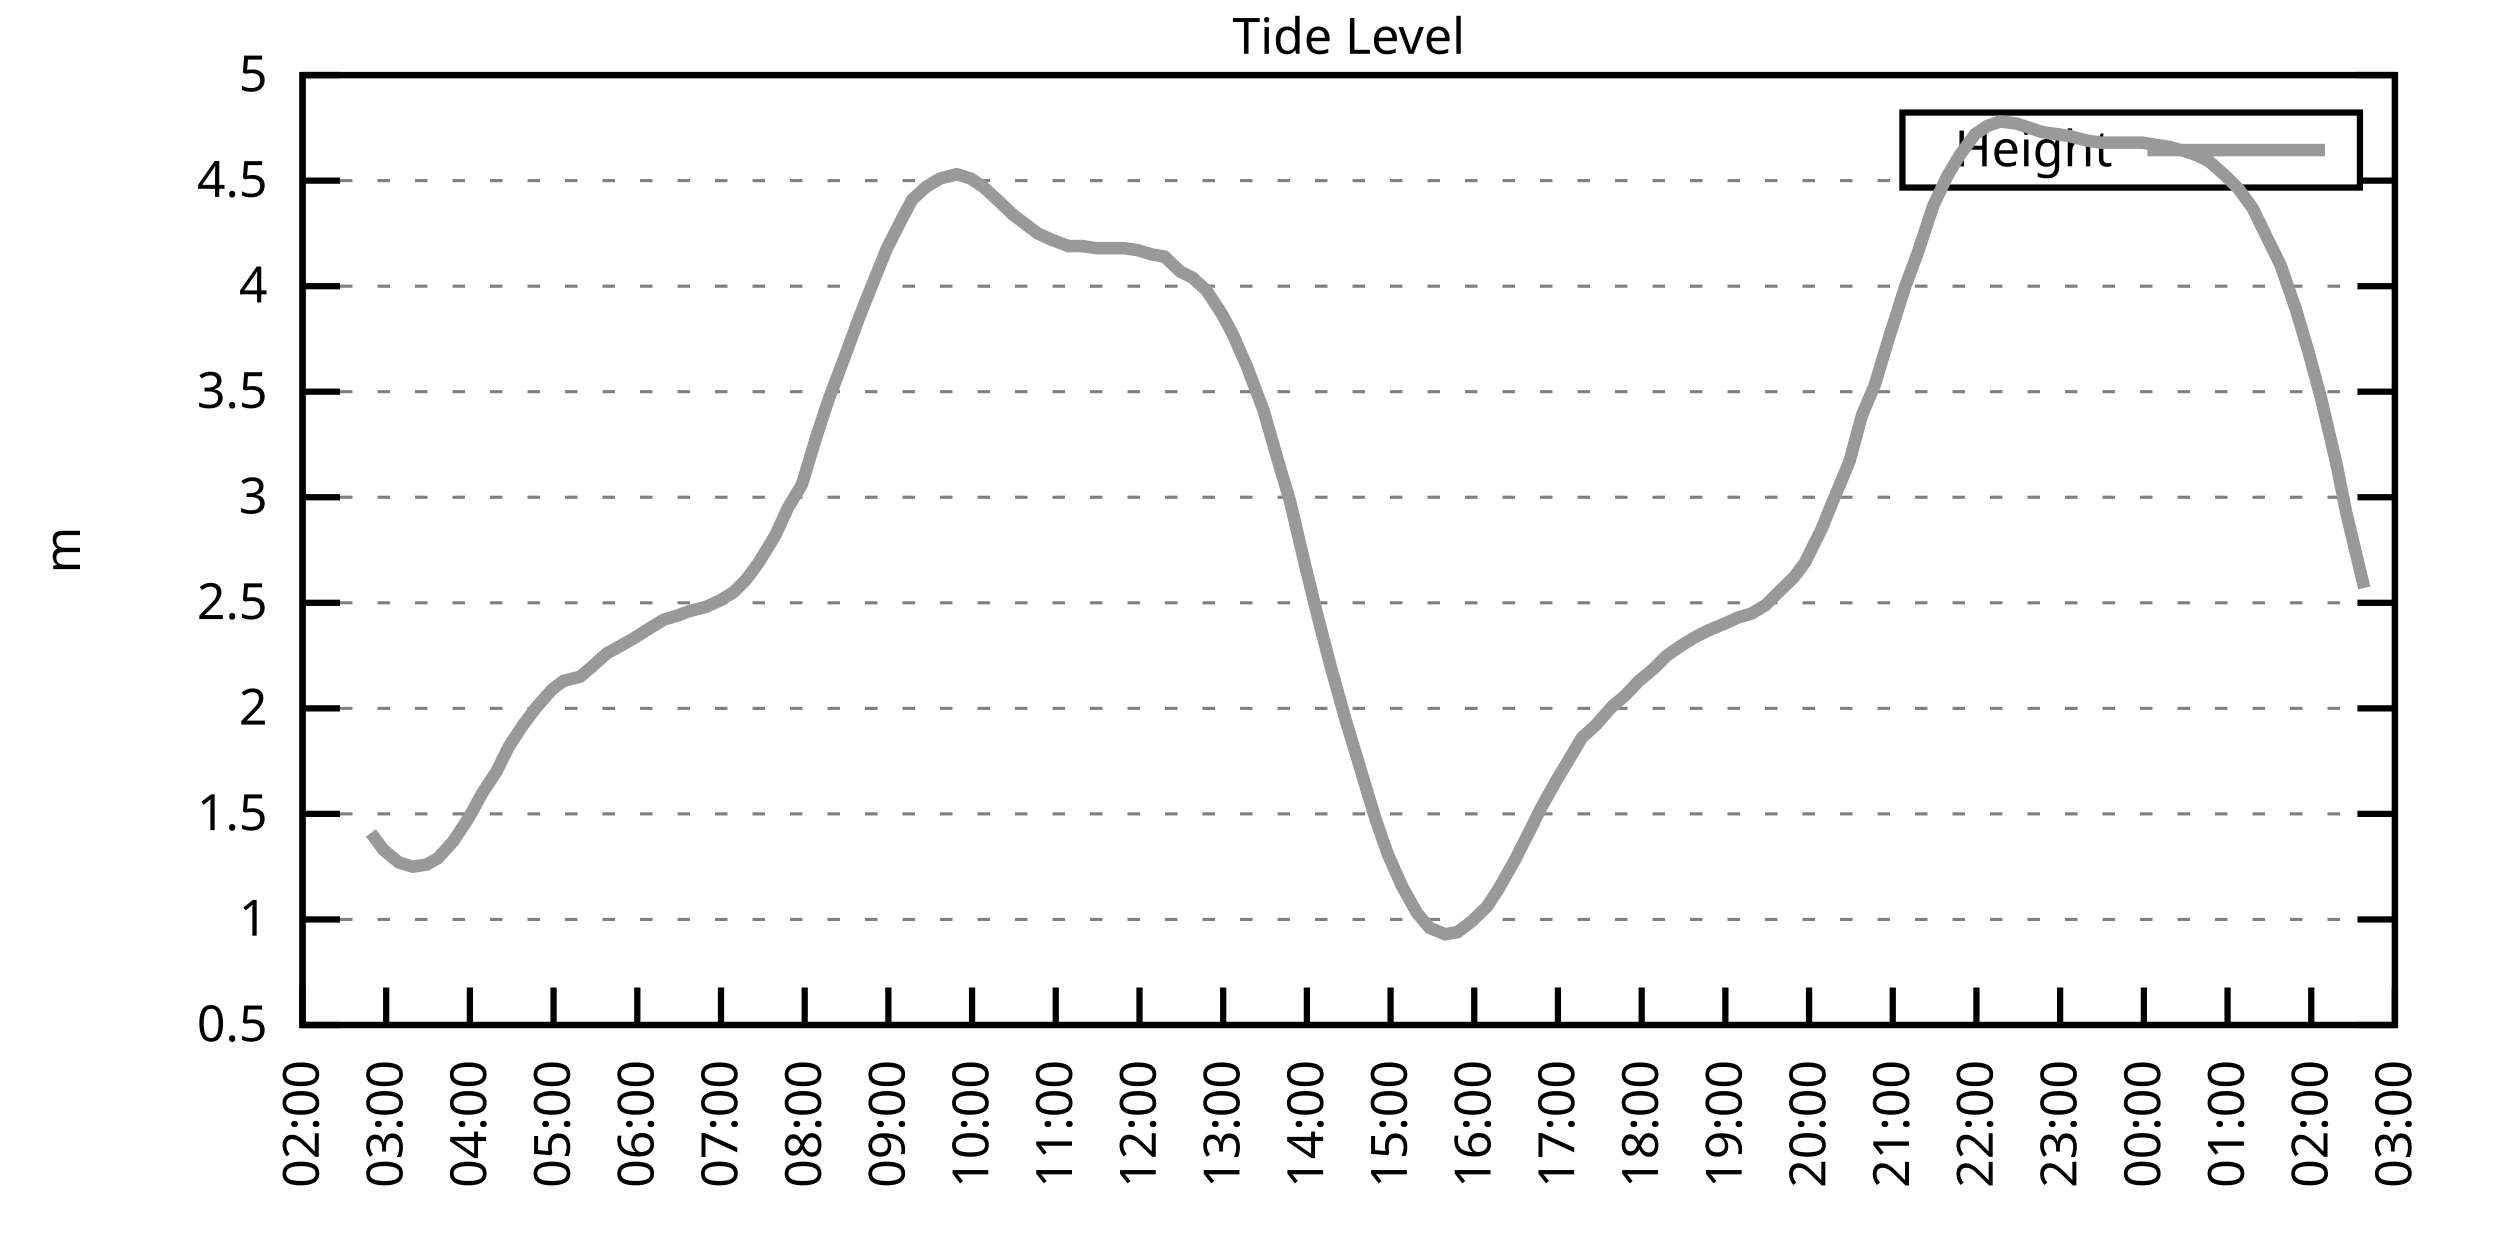
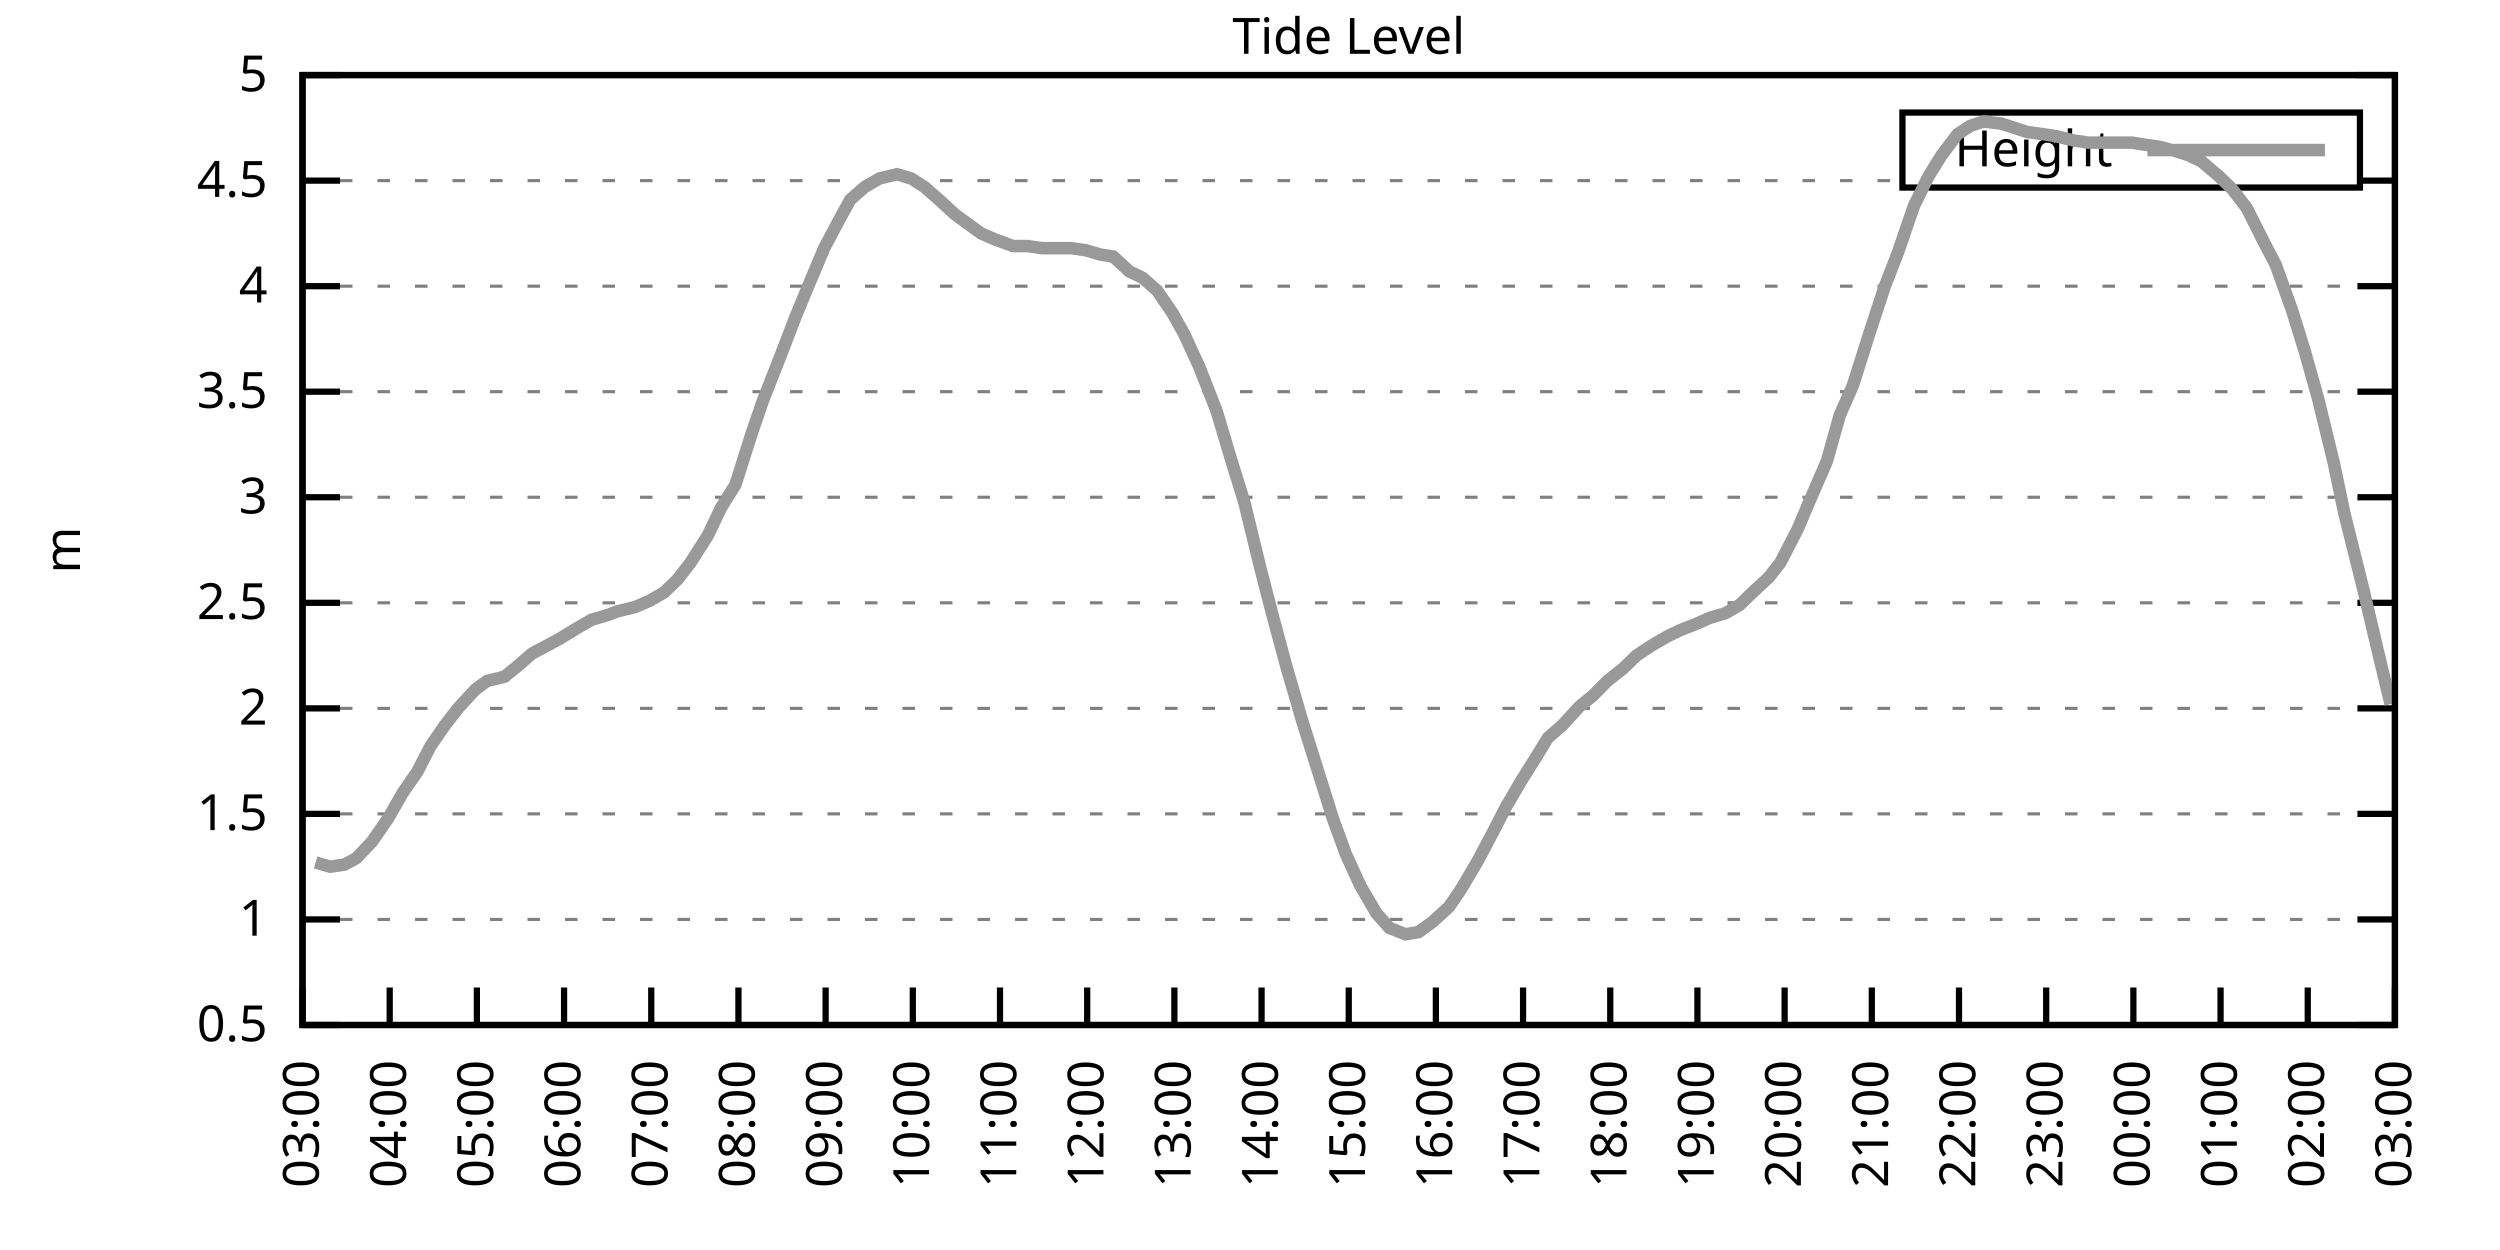
<svg xmlns="http://www.w3.org/2000/svg" xmlns:xlink="http://www.w3.org/1999/xlink" width="400" height="200" viewBox="0 0 400 200">
  <g id="gnuplot_canvas">
    <rect x="0" y="0" width="400" height="200" fill="none" />
    <defs>
      <circle id="gpDot" r="0.5" stroke-width="0.5" stroke="currentColor" />
      <path id="gpPt0" stroke-width="0.333" stroke="currentColor" d="M-1,0 h2 M0,-1 v2" />
      <path id="gpPt1" stroke-width="0.333" stroke="currentColor" d="M-1,-1 L1,1 M1,-1 L-1,1" />
      <path id="gpPt2" stroke-width="0.333" stroke="currentColor" d="M-1,0 L1,0 M0,-1 L0,1 M-1,-1 L1,1 M-1,1 L1,-1" />
      <rect id="gpPt3" stroke-width="0.333" stroke="currentColor" x="-1" y="-1" width="2" height="2" />
      <rect id="gpPt4" stroke-width="0.333" stroke="currentColor" fill="currentColor" x="-1" y="-1" width="2" height="2" />
      <circle id="gpPt5" stroke-width="0.333" stroke="currentColor" cx="0" cy="0" r="1" />
      <use xlink:href="#gpPt5" id="gpPt6" fill="currentColor" stroke="none" />
      <path id="gpPt7" stroke-width="0.333" stroke="currentColor" d="M0,-1.33 L-1.33,0.67 L1.33,0.67 z" />
      <use xlink:href="#gpPt7" id="gpPt8" fill="currentColor" stroke="none" />
      <use xlink:href="#gpPt7" id="gpPt9" stroke="currentColor" transform="rotate(180)" />
      <use xlink:href="#gpPt9" id="gpPt10" fill="currentColor" stroke="none" />
      <use xlink:href="#gpPt3" id="gpPt11" stroke="currentColor" transform="rotate(45)" />
      <use xlink:href="#gpPt11" id="gpPt12" fill="currentColor" stroke="none" />
      <path id="gpPt13" stroke-width="0.333" stroke="currentColor" d="M0,1.330 L1.265,0.411 L0.782,-1.067 L-0.782,-1.076 L-1.265,0.411 z" />
      <use xlink:href="#gpPt13" id="gpPt14" fill="currentColor" stroke="none" />
      <filter id="textbox" filterUnits="objectBoundingBox" x="0" y="0" height="1" width="1">
        <feFlood flood-color="white" flood-opacity="1" result="bgnd" />
        <feComposite in="SourceGraphic" in2="bgnd" operator="atop" />
      </filter>
      <filter id="greybox" filterUnits="objectBoundingBox" x="0" y="0" height="1" width="1">
        <feFlood flood-color="lightgrey" flood-opacity="1" result="grey" />
        <feComposite in="SourceGraphic" in2="grey" operator="atop" />
      </filter>
    </defs>
    <g fill="none" color="white" stroke="currentColor" stroke-width="1.00" stroke-linecap="butt" stroke-linejoin="miter">
</g>
    <g fill="none" color="black" stroke="currentColor" stroke-width="1.00" stroke-linecap="butt" stroke-linejoin="miter">
      <g stroke="none" shape-rendering="crispEdges">
        <polygon fill="rgb(255, 255, 255)" points="48.40,164.00 383.18,164.00 383.18,12.02 48.40,12.02 " />
      </g>
    </g>
    <g fill="none" color="black" stroke="currentColor" stroke-width="1.00" stroke-linecap="butt" stroke-linejoin="miter">
</g>
    <g fill="none" color="black" stroke="black" stroke-width="0.50" stroke-linecap="butt" stroke-linejoin="miter">
</g>
    <g fill="none" color="gray" stroke="currentColor" stroke-width="0.50" stroke-linecap="butt" stroke-linejoin="miter">
      <path stroke="gray" stroke-dasharray="2,4" class="gridline" d="M48.40,164.00 L383.19,164.00  " />
    </g>
    <g fill="none" color="gray" stroke="gray" stroke-width="1.00" stroke-linecap="butt" stroke-linejoin="miter">
</g>
    <g fill="none" color="black" stroke="currentColor" stroke-width="1.00" stroke-linecap="butt" stroke-linejoin="miter">
      <path stroke="black" d="M48.40,164.00 L54.40,164.00 M383.19,164.00 L377.19,164.00  " />
      <g transform="translate(42.80,166.60)" stroke="none" fill="black" font-family="Sans" font-size="8.00" text-anchor="end">
        <text>
          <tspan font-family="Sans"> 0.5</tspan>
        </text>
      </g>
    </g>
    <g fill="none" color="black" stroke="currentColor" stroke-width="1.00" stroke-linecap="butt" stroke-linejoin="miter">
</g>
    <g fill="none" color="black" stroke="black" stroke-width="0.50" stroke-linecap="butt" stroke-linejoin="miter">
</g>
    <g fill="none" color="gray" stroke="currentColor" stroke-width="0.50" stroke-linecap="butt" stroke-linejoin="miter">
      <path stroke="gray" stroke-dasharray="2,4" class="gridline" d="M48.40,147.11 L383.19,147.11  " />
    </g>
    <g fill="none" color="gray" stroke="gray" stroke-width="1.00" stroke-linecap="butt" stroke-linejoin="miter">
</g>
    <g fill="none" color="black" stroke="currentColor" stroke-width="1.00" stroke-linecap="butt" stroke-linejoin="miter">
      <path stroke="black" d="M48.40,147.11 L54.40,147.11 M383.19,147.11 L377.19,147.11  " />
      <g transform="translate(42.80,149.71)" stroke="none" fill="black" font-family="Sans" font-size="8.00" text-anchor="end">
        <text>
          <tspan font-family="Sans"> 1</tspan>
        </text>
      </g>
    </g>
    <g fill="none" color="black" stroke="currentColor" stroke-width="1.00" stroke-linecap="butt" stroke-linejoin="miter">
</g>
    <g fill="none" color="black" stroke="black" stroke-width="0.50" stroke-linecap="butt" stroke-linejoin="miter">
</g>
    <g fill="none" color="gray" stroke="currentColor" stroke-width="0.50" stroke-linecap="butt" stroke-linejoin="miter">
      <path stroke="gray" stroke-dasharray="2,4" class="gridline" d="M48.40,130.22 L383.19,130.22  " />
    </g>
    <g fill="none" color="gray" stroke="gray" stroke-width="1.00" stroke-linecap="butt" stroke-linejoin="miter">
</g>
    <g fill="none" color="black" stroke="currentColor" stroke-width="1.00" stroke-linecap="butt" stroke-linejoin="miter">
      <path stroke="black" d="M48.40,130.22 L54.40,130.22 M383.19,130.22 L377.19,130.22  " />
      <g transform="translate(42.80,132.82)" stroke="none" fill="black" font-family="Sans" font-size="8.00" text-anchor="end">
        <text>
          <tspan font-family="Sans"> 1.5</tspan>
        </text>
      </g>
    </g>
    <g fill="none" color="black" stroke="currentColor" stroke-width="1.00" stroke-linecap="butt" stroke-linejoin="miter">
</g>
    <g fill="none" color="black" stroke="black" stroke-width="0.50" stroke-linecap="butt" stroke-linejoin="miter">
</g>
    <g fill="none" color="gray" stroke="currentColor" stroke-width="0.50" stroke-linecap="butt" stroke-linejoin="miter">
      <path stroke="gray" stroke-dasharray="2,4" class="gridline" d="M48.40,113.34 L383.19,113.34  " />
    </g>
    <g fill="none" color="gray" stroke="gray" stroke-width="1.00" stroke-linecap="butt" stroke-linejoin="miter">
</g>
    <g fill="none" color="black" stroke="currentColor" stroke-width="1.00" stroke-linecap="butt" stroke-linejoin="miter">
      <path stroke="black" d="M48.40,113.34 L54.40,113.34 M383.19,113.34 L377.19,113.34  " />
      <g transform="translate(42.80,115.94)" stroke="none" fill="black" font-family="Sans" font-size="8.00" text-anchor="end">
        <text>
          <tspan font-family="Sans"> 2</tspan>
        </text>
      </g>
    </g>
    <g fill="none" color="black" stroke="currentColor" stroke-width="1.00" stroke-linecap="butt" stroke-linejoin="miter">
</g>
    <g fill="none" color="black" stroke="black" stroke-width="0.50" stroke-linecap="butt" stroke-linejoin="miter">
</g>
    <g fill="none" color="gray" stroke="currentColor" stroke-width="0.50" stroke-linecap="butt" stroke-linejoin="miter">
      <path stroke="gray" stroke-dasharray="2,4" class="gridline" d="M48.40,96.45 L383.19,96.45  " />
    </g>
    <g fill="none" color="gray" stroke="gray" stroke-width="1.00" stroke-linecap="butt" stroke-linejoin="miter">
</g>
    <g fill="none" color="black" stroke="currentColor" stroke-width="1.00" stroke-linecap="butt" stroke-linejoin="miter">
      <path stroke="black" d="M48.40,96.45 L54.40,96.45 M383.19,96.45 L377.19,96.45  " />
      <g transform="translate(42.80,99.05)" stroke="none" fill="black" font-family="Sans" font-size="8.00" text-anchor="end">
        <text>
          <tspan font-family="Sans"> 2.5</tspan>
        </text>
      </g>
    </g>
    <g fill="none" color="black" stroke="currentColor" stroke-width="1.00" stroke-linecap="butt" stroke-linejoin="miter">
</g>
    <g fill="none" color="black" stroke="black" stroke-width="0.50" stroke-linecap="butt" stroke-linejoin="miter">
</g>
    <g fill="none" color="gray" stroke="currentColor" stroke-width="0.50" stroke-linecap="butt" stroke-linejoin="miter">
      <path stroke="gray" stroke-dasharray="2,4" class="gridline" d="M48.40,79.56 L383.19,79.56  " />
    </g>
    <g fill="none" color="gray" stroke="gray" stroke-width="1.00" stroke-linecap="butt" stroke-linejoin="miter">
</g>
    <g fill="none" color="black" stroke="currentColor" stroke-width="1.00" stroke-linecap="butt" stroke-linejoin="miter">
      <path stroke="black" d="M48.40,79.56 L54.40,79.56 M383.19,79.56 L377.19,79.56  " />
      <g transform="translate(42.80,82.16)" stroke="none" fill="black" font-family="Sans" font-size="8.00" text-anchor="end">
        <text>
          <tspan font-family="Sans"> 3</tspan>
        </text>
      </g>
    </g>
    <g fill="none" color="black" stroke="currentColor" stroke-width="1.00" stroke-linecap="butt" stroke-linejoin="miter">
</g>
    <g fill="none" color="black" stroke="black" stroke-width="0.50" stroke-linecap="butt" stroke-linejoin="miter">
</g>
    <g fill="none" color="gray" stroke="currentColor" stroke-width="0.50" stroke-linecap="butt" stroke-linejoin="miter">
      <path stroke="gray" stroke-dasharray="2,4" class="gridline" d="M48.40,62.67 L383.19,62.67  " />
    </g>
    <g fill="none" color="gray" stroke="gray" stroke-width="1.00" stroke-linecap="butt" stroke-linejoin="miter">
</g>
    <g fill="none" color="black" stroke="currentColor" stroke-width="1.00" stroke-linecap="butt" stroke-linejoin="miter">
      <path stroke="black" d="M48.40,62.67 L54.40,62.67 M383.19,62.67 L377.19,62.67  " />
      <g transform="translate(42.80,65.27)" stroke="none" fill="black" font-family="Sans" font-size="8.00" text-anchor="end">
        <text>
          <tspan font-family="Sans"> 3.5</tspan>
        </text>
      </g>
    </g>
    <g fill="none" color="black" stroke="currentColor" stroke-width="1.00" stroke-linecap="butt" stroke-linejoin="miter">
</g>
    <g fill="none" color="black" stroke="black" stroke-width="0.50" stroke-linecap="butt" stroke-linejoin="miter">
</g>
    <g fill="none" color="gray" stroke="currentColor" stroke-width="0.50" stroke-linecap="butt" stroke-linejoin="miter">
      <path stroke="gray" stroke-dasharray="2,4" class="gridline" d="M48.40,45.79 L383.19,45.79  " />
    </g>
    <g fill="none" color="gray" stroke="gray" stroke-width="1.00" stroke-linecap="butt" stroke-linejoin="miter">
</g>
    <g fill="none" color="black" stroke="currentColor" stroke-width="1.00" stroke-linecap="butt" stroke-linejoin="miter">
      <path stroke="black" d="M48.40,45.79 L54.40,45.79 M383.19,45.79 L377.19,45.79  " />
      <g transform="translate(42.80,48.39)" stroke="none" fill="black" font-family="Sans" font-size="8.00" text-anchor="end">
        <text>
          <tspan font-family="Sans"> 4</tspan>
        </text>
      </g>
    </g>
    <g fill="none" color="black" stroke="currentColor" stroke-width="1.00" stroke-linecap="butt" stroke-linejoin="miter">
</g>
    <g fill="none" color="black" stroke="black" stroke-width="0.50" stroke-linecap="butt" stroke-linejoin="miter">
</g>
    <g fill="none" color="gray" stroke="currentColor" stroke-width="0.50" stroke-linecap="butt" stroke-linejoin="miter">
      <path stroke="gray" stroke-dasharray="2,4" class="gridline" d="M48.40,28.90 L304.39,28.90 M377.59,28.90 L383.19,28.90  " />
    </g>
    <g fill="none" color="gray" stroke="gray" stroke-width="1.00" stroke-linecap="butt" stroke-linejoin="miter">
</g>
    <g fill="none" color="black" stroke="currentColor" stroke-width="1.00" stroke-linecap="butt" stroke-linejoin="miter">
      <path stroke="black" d="M48.40,28.90 L54.40,28.90 M383.19,28.90 L377.19,28.90  " />
      <g transform="translate(42.80,31.50)" stroke="none" fill="black" font-family="Sans" font-size="8.00" text-anchor="end">
        <text>
          <tspan font-family="Sans"> 4.5</tspan>
        </text>
      </g>
    </g>
    <g fill="none" color="black" stroke="currentColor" stroke-width="1.00" stroke-linecap="butt" stroke-linejoin="miter">
</g>
    <g fill="none" color="black" stroke="black" stroke-width="0.50" stroke-linecap="butt" stroke-linejoin="miter">
</g>
    <g fill="none" color="gray" stroke="currentColor" stroke-width="0.50" stroke-linecap="butt" stroke-linejoin="miter">
      <path stroke="gray" stroke-dasharray="2,4" class="gridline" d="M48.40,12.01 L383.19,12.01  " />
    </g>
    <g fill="none" color="gray" stroke="gray" stroke-width="1.00" stroke-linecap="butt" stroke-linejoin="miter">
</g>
    <g fill="none" color="black" stroke="currentColor" stroke-width="1.00" stroke-linecap="butt" stroke-linejoin="miter">
      <path stroke="black" d="M48.40,12.01 L54.40,12.01 M383.19,12.01 L377.19,12.01  " />
      <g transform="translate(42.80,14.61)" stroke="none" fill="black" font-family="Sans" font-size="8.00" text-anchor="end">
        <text>
          <tspan font-family="Sans"> 5</tspan>
        </text>
      </g>
    </g>
    <g fill="none" color="black" stroke="currentColor" stroke-width="1.00" stroke-linecap="butt" stroke-linejoin="miter">
      <path stroke="black" d="M48.40,164.00 L48.40,158.00  " />
      <g transform="translate(51.00,169.60) rotate(270.00)" stroke="none" fill="black" font-family="Sans" font-size="8.00" text-anchor="end">
        <text>
-           <tspan font-family="Sans">02:00</tspan>
-         </text>
-       </g>
-     </g>
-     <g fill="none" color="black" stroke="currentColor" stroke-width="1.00" stroke-linecap="butt" stroke-linejoin="miter">
-       <path stroke="black" d="M61.79,164.00 L61.79,158.00  " />
-       <g transform="translate(64.39,169.60) rotate(270.00)" stroke="none" fill="black" font-family="Sans" font-size="8.00" text-anchor="end">
-         <text>
          <tspan font-family="Sans">03:00</tspan>
        </text>
      </g>
    </g>
    <g fill="none" color="black" stroke="currentColor" stroke-width="1.00" stroke-linecap="butt" stroke-linejoin="miter">
-       <path stroke="black" d="M75.18,164.00 L75.18,158.00  " />
-       <g transform="translate(77.78,169.60) rotate(270.00)" stroke="none" fill="black" font-family="Sans" font-size="8.00" text-anchor="end">
+       <path stroke="black" d="M62.35,164.00 L62.35,158.00  " />
+       <g transform="translate(64.95,169.60) rotate(270.00)" stroke="none" fill="black" font-family="Sans" font-size="8.00" text-anchor="end">
        <text>
          <tspan font-family="Sans">04:00</tspan>
        </text>
      </g>
    </g>
    <g fill="none" color="black" stroke="currentColor" stroke-width="1.00" stroke-linecap="butt" stroke-linejoin="miter">
-       <path stroke="black" d="M88.57,164.00 L88.57,158.00  " />
-       <g transform="translate(91.17,169.60) rotate(270.00)" stroke="none" fill="black" font-family="Sans" font-size="8.00" text-anchor="end">
+       <path stroke="black" d="M76.30,164.00 L76.30,158.00  " />
+       <g transform="translate(78.90,169.60) rotate(270.00)" stroke="none" fill="black" font-family="Sans" font-size="8.00" text-anchor="end">
        <text>
          <tspan font-family="Sans">05:00</tspan>
        </text>
      </g>
    </g>
    <g fill="none" color="black" stroke="currentColor" stroke-width="1.00" stroke-linecap="butt" stroke-linejoin="miter">
-       <path stroke="black" d="M101.97,164.00 L101.97,158.00  " />
-       <g transform="translate(104.57,169.60) rotate(270.00)" stroke="none" fill="black" font-family="Sans" font-size="8.00" text-anchor="end">
+       <path stroke="black" d="M90.25,164.00 L90.25,158.00  " />
+       <g transform="translate(92.85,169.60) rotate(270.00)" stroke="none" fill="black" font-family="Sans" font-size="8.00" text-anchor="end">
        <text>
          <tspan font-family="Sans">06:00</tspan>
        </text>
      </g>
    </g>
    <g fill="none" color="black" stroke="currentColor" stroke-width="1.00" stroke-linecap="butt" stroke-linejoin="miter">
-       <path stroke="black" d="M115.36,164.00 L115.36,158.00  " />
-       <g transform="translate(117.96,169.60) rotate(270.00)" stroke="none" fill="black" font-family="Sans" font-size="8.00" text-anchor="end">
+       <path stroke="black" d="M104.20,164.00 L104.20,158.00  " />
+       <g transform="translate(106.80,169.60) rotate(270.00)" stroke="none" fill="black" font-family="Sans" font-size="8.00" text-anchor="end">
        <text>
          <tspan font-family="Sans">07:00</tspan>
        </text>
      </g>
    </g>
    <g fill="none" color="black" stroke="currentColor" stroke-width="1.00" stroke-linecap="butt" stroke-linejoin="miter">
-       <path stroke="black" d="M128.75,164.00 L128.75,158.00  " />
-       <g transform="translate(131.35,169.60) rotate(270.00)" stroke="none" fill="black" font-family="Sans" font-size="8.00" text-anchor="end">
+       <path stroke="black" d="M118.15,164.00 L118.15,158.00  " />
+       <g transform="translate(120.75,169.60) rotate(270.00)" stroke="none" fill="black" font-family="Sans" font-size="8.00" text-anchor="end">
        <text>
          <tspan font-family="Sans">08:00</tspan>
        </text>
      </g>
    </g>
    <g fill="none" color="black" stroke="currentColor" stroke-width="1.00" stroke-linecap="butt" stroke-linejoin="miter">
-       <path stroke="black" d="M142.14,164.00 L142.14,158.00  " />
-       <g transform="translate(144.74,169.60) rotate(270.00)" stroke="none" fill="black" font-family="Sans" font-size="8.00" text-anchor="end">
+       <path stroke="black" d="M132.10,164.00 L132.10,158.00  " />
+       <g transform="translate(134.70,169.60) rotate(270.00)" stroke="none" fill="black" font-family="Sans" font-size="8.00" text-anchor="end">
        <text>
          <tspan font-family="Sans">09:00</tspan>
        </text>
      </g>
    </g>
    <g fill="none" color="black" stroke="currentColor" stroke-width="1.00" stroke-linecap="butt" stroke-linejoin="miter">
-       <path stroke="black" d="M155.53,164.00 L155.53,158.00  " />
-       <g transform="translate(158.13,169.60) rotate(270.00)" stroke="none" fill="black" font-family="Sans" font-size="8.00" text-anchor="end">
+       <path stroke="black" d="M146.05,164.00 L146.05,158.00  " />
+       <g transform="translate(148.65,169.60) rotate(270.00)" stroke="none" fill="black" font-family="Sans" font-size="8.00" text-anchor="end">
        <text>
          <tspan font-family="Sans">10:00</tspan>
        </text>
      </g>
    </g>
    <g fill="none" color="black" stroke="currentColor" stroke-width="1.00" stroke-linecap="butt" stroke-linejoin="miter">
-       <path stroke="black" d="M168.92,164.00 L168.92,158.00  " />
-       <g transform="translate(171.52,169.60) rotate(270.00)" stroke="none" fill="black" font-family="Sans" font-size="8.00" text-anchor="end">
+       <path stroke="black" d="M160.00,164.00 L160.00,158.00  " />
+       <g transform="translate(162.60,169.60) rotate(270.00)" stroke="none" fill="black" font-family="Sans" font-size="8.00" text-anchor="end">
        <text>
          <tspan font-family="Sans">11:00</tspan>
        </text>
      </g>
    </g>
    <g fill="none" color="black" stroke="currentColor" stroke-width="1.00" stroke-linecap="butt" stroke-linejoin="miter">
-       <path stroke="black" d="M182.32,164.00 L182.32,158.00  " />
-       <g transform="translate(184.92,169.60) rotate(270.00)" stroke="none" fill="black" font-family="Sans" font-size="8.00" text-anchor="end">
+       <path stroke="black" d="M173.95,164.00 L173.95,158.00  " />
+       <g transform="translate(176.55,169.60) rotate(270.00)" stroke="none" fill="black" font-family="Sans" font-size="8.00" text-anchor="end">
        <text>
          <tspan font-family="Sans">12:00</tspan>
        </text>
      </g>
    </g>
    <g fill="none" color="black" stroke="currentColor" stroke-width="1.00" stroke-linecap="butt" stroke-linejoin="miter">
-       <path stroke="black" d="M195.71,164.00 L195.71,158.00  " />
-       <g transform="translate(198.31,169.60) rotate(270.00)" stroke="none" fill="black" font-family="Sans" font-size="8.00" text-anchor="end">
+       <path stroke="black" d="M187.90,164.00 L187.90,158.00  " />
+       <g transform="translate(190.50,169.60) rotate(270.00)" stroke="none" fill="black" font-family="Sans" font-size="8.00" text-anchor="end">
        <text>
          <tspan font-family="Sans">13:00</tspan>
        </text>
      </g>
    </g>
    <g fill="none" color="black" stroke="currentColor" stroke-width="1.00" stroke-linecap="butt" stroke-linejoin="miter">
-       <path stroke="black" d="M209.10,164.00 L209.10,158.00  " />
-       <g transform="translate(211.70,169.60) rotate(270.00)" stroke="none" fill="black" font-family="Sans" font-size="8.00" text-anchor="end">
+       <path stroke="black" d="M201.85,164.00 L201.85,158.00  " />
+       <g transform="translate(204.45,169.60) rotate(270.00)" stroke="none" fill="black" font-family="Sans" font-size="8.00" text-anchor="end">
        <text>
          <tspan font-family="Sans">14:00</tspan>
        </text>
      </g>
    </g>
    <g fill="none" color="black" stroke="currentColor" stroke-width="1.00" stroke-linecap="butt" stroke-linejoin="miter">
-       <path stroke="black" d="M222.49,164.00 L222.49,158.00  " />
-       <g transform="translate(225.09,169.60) rotate(270.00)" stroke="none" fill="black" font-family="Sans" font-size="8.00" text-anchor="end">
+       <path stroke="black" d="M215.80,164.00 L215.80,158.00  " />
+       <g transform="translate(218.40,169.60) rotate(270.00)" stroke="none" fill="black" font-family="Sans" font-size="8.00" text-anchor="end">
        <text>
          <tspan font-family="Sans">15:00</tspan>
        </text>
      </g>
    </g>
    <g fill="none" color="black" stroke="currentColor" stroke-width="1.00" stroke-linecap="butt" stroke-linejoin="miter">
-       <path stroke="black" d="M235.88,164.00 L235.88,158.00  " />
-       <g transform="translate(238.48,169.60) rotate(270.00)" stroke="none" fill="black" font-family="Sans" font-size="8.00" text-anchor="end">
+       <path stroke="black" d="M229.74,164.00 L229.74,158.00  " />
+       <g transform="translate(232.34,169.60) rotate(270.00)" stroke="none" fill="black" font-family="Sans" font-size="8.00" text-anchor="end">
        <text>
          <tspan font-family="Sans">16:00</tspan>
        </text>
      </g>
    </g>
    <g fill="none" color="black" stroke="currentColor" stroke-width="1.00" stroke-linecap="butt" stroke-linejoin="miter">
-       <path stroke="black" d="M249.27,164.00 L249.27,158.00  " />
-       <g transform="translate(251.87,169.60) rotate(270.00)" stroke="none" fill="black" font-family="Sans" font-size="8.00" text-anchor="end">
+       <path stroke="black" d="M243.69,164.00 L243.69,158.00  " />
+       <g transform="translate(246.29,169.60) rotate(270.00)" stroke="none" fill="black" font-family="Sans" font-size="8.00" text-anchor="end">
        <text>
          <tspan font-family="Sans">17:00</tspan>
        </text>
      </g>
    </g>
    <g fill="none" color="black" stroke="currentColor" stroke-width="1.00" stroke-linecap="butt" stroke-linejoin="miter">
-       <path stroke="black" d="M262.67,164.00 L262.67,158.00  " />
-       <g transform="translate(265.27,169.60) rotate(270.00)" stroke="none" fill="black" font-family="Sans" font-size="8.00" text-anchor="end">
+       <path stroke="black" d="M257.64,164.00 L257.64,158.00  " />
+       <g transform="translate(260.24,169.60) rotate(270.00)" stroke="none" fill="black" font-family="Sans" font-size="8.00" text-anchor="end">
        <text>
          <tspan font-family="Sans">18:00</tspan>
        </text>
      </g>
    </g>
    <g fill="none" color="black" stroke="currentColor" stroke-width="1.00" stroke-linecap="butt" stroke-linejoin="miter">
-       <path stroke="black" d="M276.06,164.00 L276.06,158.00  " />
-       <g transform="translate(278.66,169.60) rotate(270.00)" stroke="none" fill="black" font-family="Sans" font-size="8.00" text-anchor="end">
+       <path stroke="black" d="M271.59,164.00 L271.59,158.00  " />
+       <g transform="translate(274.19,169.60) rotate(270.00)" stroke="none" fill="black" font-family="Sans" font-size="8.00" text-anchor="end">
        <text>
          <tspan font-family="Sans">19:00</tspan>
        </text>
      </g>
    </g>
    <g fill="none" color="black" stroke="currentColor" stroke-width="1.00" stroke-linecap="butt" stroke-linejoin="miter">
-       <path stroke="black" d="M289.45,164.00 L289.45,158.00  " />
-       <g transform="translate(292.05,169.60) rotate(270.00)" stroke="none" fill="black" font-family="Sans" font-size="8.00" text-anchor="end">
+       <path stroke="black" d="M285.54,164.00 L285.54,158.00  " />
+       <g transform="translate(288.14,169.60) rotate(270.00)" stroke="none" fill="black" font-family="Sans" font-size="8.00" text-anchor="end">
        <text>
          <tspan font-family="Sans">20:00</tspan>
        </text>
      </g>
    </g>
    <g fill="none" color="black" stroke="currentColor" stroke-width="1.00" stroke-linecap="butt" stroke-linejoin="miter">
-       <path stroke="black" d="M302.84,164.00 L302.84,158.00  " />
-       <g transform="translate(305.44,169.60) rotate(270.00)" stroke="none" fill="black" font-family="Sans" font-size="8.00" text-anchor="end">
+       <path stroke="black" d="M299.49,164.00 L299.49,158.00  " />
+       <g transform="translate(302.09,169.60) rotate(270.00)" stroke="none" fill="black" font-family="Sans" font-size="8.00" text-anchor="end">
        <text>
          <tspan font-family="Sans">21:00</tspan>
        </text>
      </g>
    </g>
    <g fill="none" color="black" stroke="currentColor" stroke-width="1.00" stroke-linecap="butt" stroke-linejoin="miter">
-       <path stroke="black" d="M316.23,164.00 L316.23,158.00  " />
-       <g transform="translate(318.83,169.60) rotate(270.00)" stroke="none" fill="black" font-family="Sans" font-size="8.00" text-anchor="end">
+       <path stroke="black" d="M313.44,164.00 L313.44,158.00  " />
+       <g transform="translate(316.04,169.60) rotate(270.00)" stroke="none" fill="black" font-family="Sans" font-size="8.00" text-anchor="end">
        <text>
          <tspan font-family="Sans">22:00</tspan>
        </text>
      </g>
    </g>
    <g fill="none" color="black" stroke="currentColor" stroke-width="1.00" stroke-linecap="butt" stroke-linejoin="miter">
-       <path stroke="black" d="M329.62,164.00 L329.62,158.00  " />
-       <g transform="translate(332.22,169.60) rotate(270.00)" stroke="none" fill="black" font-family="Sans" font-size="8.00" text-anchor="end">
+       <path stroke="black" d="M327.39,164.00 L327.39,158.00  " />
+       <g transform="translate(329.99,169.60) rotate(270.00)" stroke="none" fill="black" font-family="Sans" font-size="8.00" text-anchor="end">
        <text>
          <tspan font-family="Sans">23:00</tspan>
        </text>
      </g>
    </g>
    <g fill="none" color="black" stroke="currentColor" stroke-width="1.00" stroke-linecap="butt" stroke-linejoin="miter">
-       <path stroke="black" d="M343.02,164.00 L343.02,158.00  " />
-       <g transform="translate(345.62,169.60) rotate(270.00)" stroke="none" fill="black" font-family="Sans" font-size="8.00" text-anchor="end">
+       <path stroke="black" d="M341.34,164.00 L341.34,158.00  " />
+       <g transform="translate(343.94,169.60) rotate(270.00)" stroke="none" fill="black" font-family="Sans" font-size="8.00" text-anchor="end">
        <text>
          <tspan font-family="Sans">00:00</tspan>
        </text>
      </g>
    </g>
    <g fill="none" color="black" stroke="currentColor" stroke-width="1.00" stroke-linecap="butt" stroke-linejoin="miter">
-       <path stroke="black" d="M356.41,164.00 L356.41,158.00  " />
-       <g transform="translate(359.01,169.60) rotate(270.00)" stroke="none" fill="black" font-family="Sans" font-size="8.00" text-anchor="end">
+       <path stroke="black" d="M355.29,164.00 L355.29,158.00  " />
+       <g transform="translate(357.89,169.60) rotate(270.00)" stroke="none" fill="black" font-family="Sans" font-size="8.00" text-anchor="end">
        <text>
          <tspan font-family="Sans">01:00</tspan>
        </text>
      </g>
    </g>
    <g fill="none" color="black" stroke="currentColor" stroke-width="1.00" stroke-linecap="butt" stroke-linejoin="miter">
-       <path stroke="black" d="M369.80,164.00 L369.80,158.00  " />
-       <g transform="translate(372.40,169.60) rotate(270.00)" stroke="none" fill="black" font-family="Sans" font-size="8.00" text-anchor="end">
+       <path stroke="black" d="M369.24,164.00 L369.24,158.00  " />
+       <g transform="translate(371.84,169.60) rotate(270.00)" stroke="none" fill="black" font-family="Sans" font-size="8.00" text-anchor="end">
        <text>
          <tspan font-family="Sans">02:00</tspan>
        </text>
      </g>
    </g>
    <g fill="none" color="black" stroke="currentColor" stroke-width="1.00" stroke-linecap="butt" stroke-linejoin="miter">
      <path stroke="black" d="M383.19,164.00 L383.19,158.00  " />
      <g transform="translate(385.79,169.60) rotate(270.00)" stroke="none" fill="black" font-family="Sans" font-size="8.00" text-anchor="end">
        <text>
          <tspan font-family="Sans">03:00</tspan>
        </text>
      </g>
    </g>
    <g fill="none" color="black" stroke="currentColor" stroke-width="1.00" stroke-linecap="butt" stroke-linejoin="miter">
</g>
    <g fill="none" color="black" stroke="currentColor" stroke-width="1.00" stroke-linecap="butt" stroke-linejoin="miter">
      <path stroke="black" d="M48.40,12.01 L48.40,164.00 L383.19,164.00 L383.19,12.01 L48.40,12.01 Z  " />
    </g>
    <g fill="none" color="black" stroke="currentColor" stroke-width="1.00" stroke-linecap="butt" stroke-linejoin="miter">
</g>
    <g fill="none" color="black" stroke="currentColor" stroke-width="1.00" stroke-linecap="butt" stroke-linejoin="miter">
      <path stroke="black" d="M304.39,30.01 L304.39,18.01 L377.59,18.01 L377.59,30.01 L304.39,30.01 Z  " />
    </g>
    <g id="Tide_level_plot_1">
      <g fill="none" color="white" stroke="black" stroke-width="2.00" stroke-linecap="butt" stroke-linejoin="miter">
</g>
      <g fill="none" color="black" stroke="currentColor" stroke-width="2.00" stroke-linecap="butt" stroke-linejoin="miter">
        <g transform="translate(337.99,26.61)" stroke="none" fill="black" font-family="Sans" font-size="8.00" text-anchor="end">
          <text>
            <tspan font-family="Sans">Height</tspan>
          </text>
        </g>
      </g>
      <g fill="none" color="black" stroke="currentColor" stroke-width="2.00" stroke-linecap="butt" stroke-linejoin="miter">
-         <path stroke="rgb(153, 153, 153)" d="M343.59,24.01 L371.99,24.01 M59.34,133.26 L61.35,135.97 L63.80,137.99 L66.03,138.67 L68.26,138.33 L70.05,137.32   L72.50,134.62 L74.96,130.90 L77.19,126.85 L79.42,123.47 L81.43,119.42 L83.66,116.04 L85.67,113.34 L88.35,110.30   L90.14,108.95 L92.82,108.27 L94.82,106.58 L97.06,104.56 L99.51,103.20 L101.30,102.19 L103.98,100.50 L106.21,99.15   L108.44,98.48 L110.22,97.80 L112.90,97.12 L115.13,96.11 L117.37,94.76 L119.38,92.73 L121.38,90.03 L124.06,85.64   L126.07,81.25 L128.30,77.53 L130.76,69.43 L132.54,64.02 L135.22,56.93 L137.45,50.85 L139.46,45.79 L141.92,39.71   L144.15,35.32 L145.94,31.94 L148.17,29.91 L150.40,28.56 L153.08,27.88 L155.31,28.56 L157.32,29.91 L159.55,31.94   L162.01,34.30 L164.24,35.99 L166.02,37.34 L168.25,38.35 L170.93,39.37 L173.17,39.37 L175.40,39.71 L177.41,39.71   L179.86,39.71 L182.09,40.04 L184.32,40.72 L186.33,41.06 L188.79,43.42 L190.80,44.43 L193.03,46.46 L195.48,50.18   L197.27,53.55 L199.50,58.62 L202.18,65.71 L204.41,73.48 L206.42,80.24 L208.88,90.71 L210.88,98.81 L212.89,106.58   L215.35,115.36 L217.80,123.47 L220.04,130.90 L222.04,136.64 L224.28,141.71 L226.73,146.10 L228.74,148.46 L231.20,149.48   L233.20,149.14 L235.44,147.45 L237.89,145.09 L239.68,142.38 L242.36,137.66 L244.59,133.26 L246.60,129.21 L249.05,124.82   L251.28,121.11 L253.07,118.07 L255.30,116.04 L257.98,113.00 L259.99,111.31 L262.22,108.95 L264.67,106.92 L266.68,104.89   L269.14,103.20 L271.37,101.85 L273.38,100.84 L275.83,99.83 L278.07,98.81 L280.30,98.14 L282.53,96.79 L284.54,94.76   L286.99,92.40 L288.78,90.03 L291.46,84.63 L293.24,80.24 L295.92,73.82 L297.93,66.39 L299.94,61.66 L302.39,53.55   L304.85,45.79 L306.86,40.38 L309.31,32.95 L311.54,28.22 L313.55,24.84 L316.01,21.47 L318.02,20.12 L320.03,19.44   L322.70,19.78 L324.71,20.45 L326.72,21.13 L329.18,21.47 L331.19,21.80 L333.86,22.48 L336.10,22.82 L338.10,22.82   L340.11,22.82 L342.79,22.82 L344.80,23.16 L347.03,23.49 L349.49,24.17 L351.50,24.84 L353.51,25.86 L356.18,28.22   L358.19,30.25 L360.42,33.29 L362.88,38.35 L364.89,42.41 L367.34,49.50 L369.35,56.26 L371.36,63.69 L373.82,74.16   L375.38,81.93 L378.28,94.08  " />
+         <path stroke="rgb(153, 153, 153)" d="M343.59,24.01 L371.99,24.01 M50.49,137.99 L52.82,138.67 L55.14,138.33 L57.00,137.32 L59.56,134.62 L62.12,130.90   L64.44,126.85 L66.77,123.47 L68.86,119.42 L71.18,116.04 L73.28,113.34 L76.07,110.30 L77.93,108.95 L80.72,108.27   L82.81,106.58 L85.13,104.56 L87.69,103.20 L89.55,102.19 L92.34,100.50 L94.67,99.15 L96.99,98.48 L98.85,97.80   L101.64,97.12 L103.97,96.11 L106.29,94.76 L108.38,92.73 L110.48,90.03 L113.27,85.64 L115.36,81.25 L117.68,77.53   L120.24,69.43 L122.10,64.02 L124.89,56.93 L127.22,50.85 L129.31,45.79 L131.87,39.71 L134.19,35.32 L136.05,31.94   L138.37,29.91 L140.70,28.56 L143.49,27.88 L145.81,28.56 L147.91,29.91 L150.23,31.94 L152.79,34.30 L155.11,35.99   L156.97,37.34 L159.30,38.35 L162.09,39.37 L164.41,39.37 L166.74,39.71 L168.83,39.71 L171.39,39.71 L173.71,40.04   L176.04,40.72 L178.13,41.06 L180.69,43.42 L182.78,44.43 L185.11,46.46 L187.66,50.18 L189.52,53.55 L191.85,58.62   L194.64,65.71 L196.96,73.48 L199.06,80.24 L201.61,90.71 L203.71,98.81 L205.80,106.58 L208.36,115.36 L210.91,123.47   L213.24,130.90 L215.33,136.64 L217.65,141.71 L220.21,146.10 L222.30,148.46 L224.86,149.48 L226.95,149.14 L229.28,147.45   L231.84,145.09 L233.70,142.38 L236.49,137.66 L238.81,133.26 L240.90,129.21 L243.46,124.82 L245.79,121.11 L247.65,118.07   L249.97,116.04 L252.76,113.00 L254.85,111.31 L257.18,108.95 L259.74,106.92 L261.83,104.89 L264.39,103.20 L266.71,101.85   L268.80,100.84 L271.36,99.83 L273.69,98.81 L276.01,98.14 L278.34,96.79 L280.43,94.76 L282.99,92.40 L284.85,90.03   L287.64,84.63 L289.50,80.24 L292.29,73.82 L294.38,66.39 L296.47,61.66 L299.03,53.55 L301.58,45.79 L303.68,40.38   L306.23,32.95 L308.56,28.22 L310.65,24.84 L313.21,21.47 L315.30,20.12 L317.39,19.44 L320.18,19.78 L322.28,20.45   L324.37,21.13 L326.93,21.47 L329.02,21.80 L331.81,22.48 L334.13,22.82 L336.23,22.82 L338.32,22.82 L341.11,22.82   L343.20,23.16 L345.53,23.49 L348.08,24.17 L350.18,24.84 L352.27,25.86 L355.06,28.22 L357.15,30.25 L359.48,33.29   L362.03,38.35 L364.13,42.41 L366.68,49.50 L368.78,56.26 L370.87,63.69 L373.43,74.16 L375.05,81.93 L378.08,94.08   L380.63,104.89 L382.49,112.66  " />
      </g>
    </g>
    <g fill="none" color="black" stroke="currentColor" stroke-width="2.00" stroke-linecap="butt" stroke-linejoin="miter">
</g>
    <g fill="none" color="black" stroke="black" stroke-width="1.00" stroke-linecap="butt" stroke-linejoin="miter">
</g>
    <g fill="none" color="black" stroke="currentColor" stroke-width="1.00" stroke-linecap="butt" stroke-linejoin="miter">
      <path stroke="black" d="M48.40,12.01 L48.40,164.00 L383.19,164.00 L383.19,12.01 L48.40,12.01 Z  " />
      <g transform="translate(12.80,88.01) rotate(270.00)" stroke="none" fill="black" font-family="Sans" font-size="8.00" text-anchor="middle">
        <text>
          <tspan font-family="Sans">m</tspan>
        </text>
      </g>
    </g>
    <g fill="none" color="black" stroke="currentColor" stroke-width="1.00" stroke-linecap="butt" stroke-linejoin="miter">
</g>
    <g fill="none" color="black" stroke="currentColor" stroke-width="1.00" stroke-linecap="butt" stroke-linejoin="miter">
      <g transform="translate(215.79,8.61)" stroke="none" fill="black" font-family="Sans" font-size="8.00" text-anchor="middle">
        <text>
          <tspan font-family="Sans">Tide Level</tspan>
        </text>
      </g>
    </g>
    <g fill="none" color="black" stroke="currentColor" stroke-width="1.00" stroke-linecap="butt" stroke-linejoin="miter">
</g>
  </g>
</svg>
